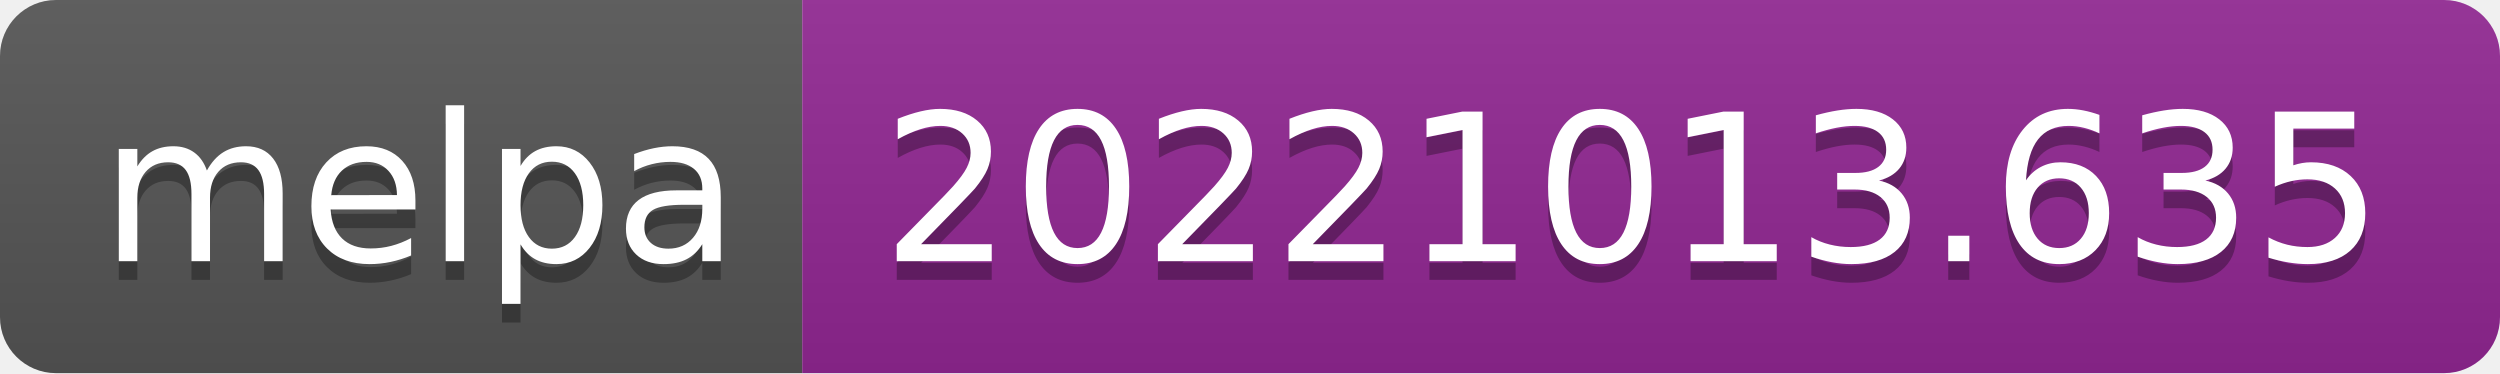
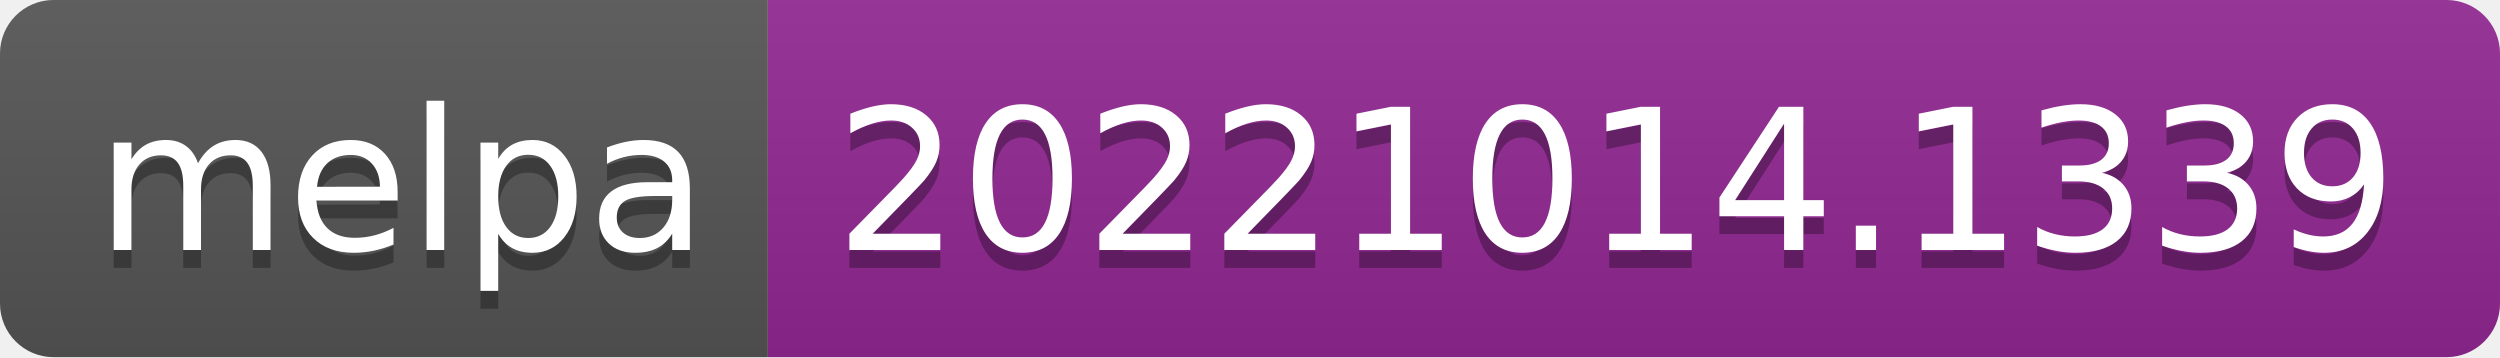
- <svg xmlns="http://www.w3.org/2000/svg" width="134" height="20" role="img" aria-label="melpa: 20221013.635">
+ <svg xmlns="http://www.w3.org/2000/svg" width="140" height="20" role="img" aria-label="melpa: 20221014.1339">
  <linearGradient id="s" x2="0" y2="100%">
    <stop offset="0" stop-color="#bbb" stop-opacity=".1" />
    <stop offset="1" stop-opacity=".1" />
  </linearGradient>
  <clipPath id="r">
-     <rect width="134" height="20" rx="3" fill="#fff" />
+     <rect width="140" height="20" rx="3" fill="#fff" />
  </clipPath>
  <g clip-path="url(#r)">
    <rect width="43" height="20" fill="#555" />
-     <rect x="43" width="91" height="20" fill="#922793" />
-     <rect width="134" height="20" fill="url(#s)" />
+     <rect x="43" width="97" height="20" fill="#922793" />
+     <rect width="140" height="20" fill="url(#s)" />
  </g>
  <g fill="#fff" text-anchor="middle" font-family="Verdana,Geneva,DejaVu Sans,sans-serif" text-rendering="geometricPrecision" font-size="110">
    <text aria-hidden="true" x="225" y="150" fill="#010101" fill-opacity=".3" transform="scale(.1)" textLength="330">melpa</text>
    <text x="225" y="140" transform="scale(.1)" fill="#fff" textLength="330">melpa</text>
-     <text aria-hidden="true" x="875" y="150" fill="#010101" fill-opacity=".3" transform="scale(.1)" textLength="810">20221013.635</text>
-     <text x="875" y="140" transform="scale(.1)" fill="#fff" textLength="810">20221013.635</text>
+     <text aria-hidden="true" x="905" y="150" fill="#010101" fill-opacity=".3" transform="scale(.1)" textLength="870">20221014.1339</text>
+     <text x="905" y="140" transform="scale(.1)" fill="#fff" textLength="870">20221014.1339</text>
  </g>
</svg>
